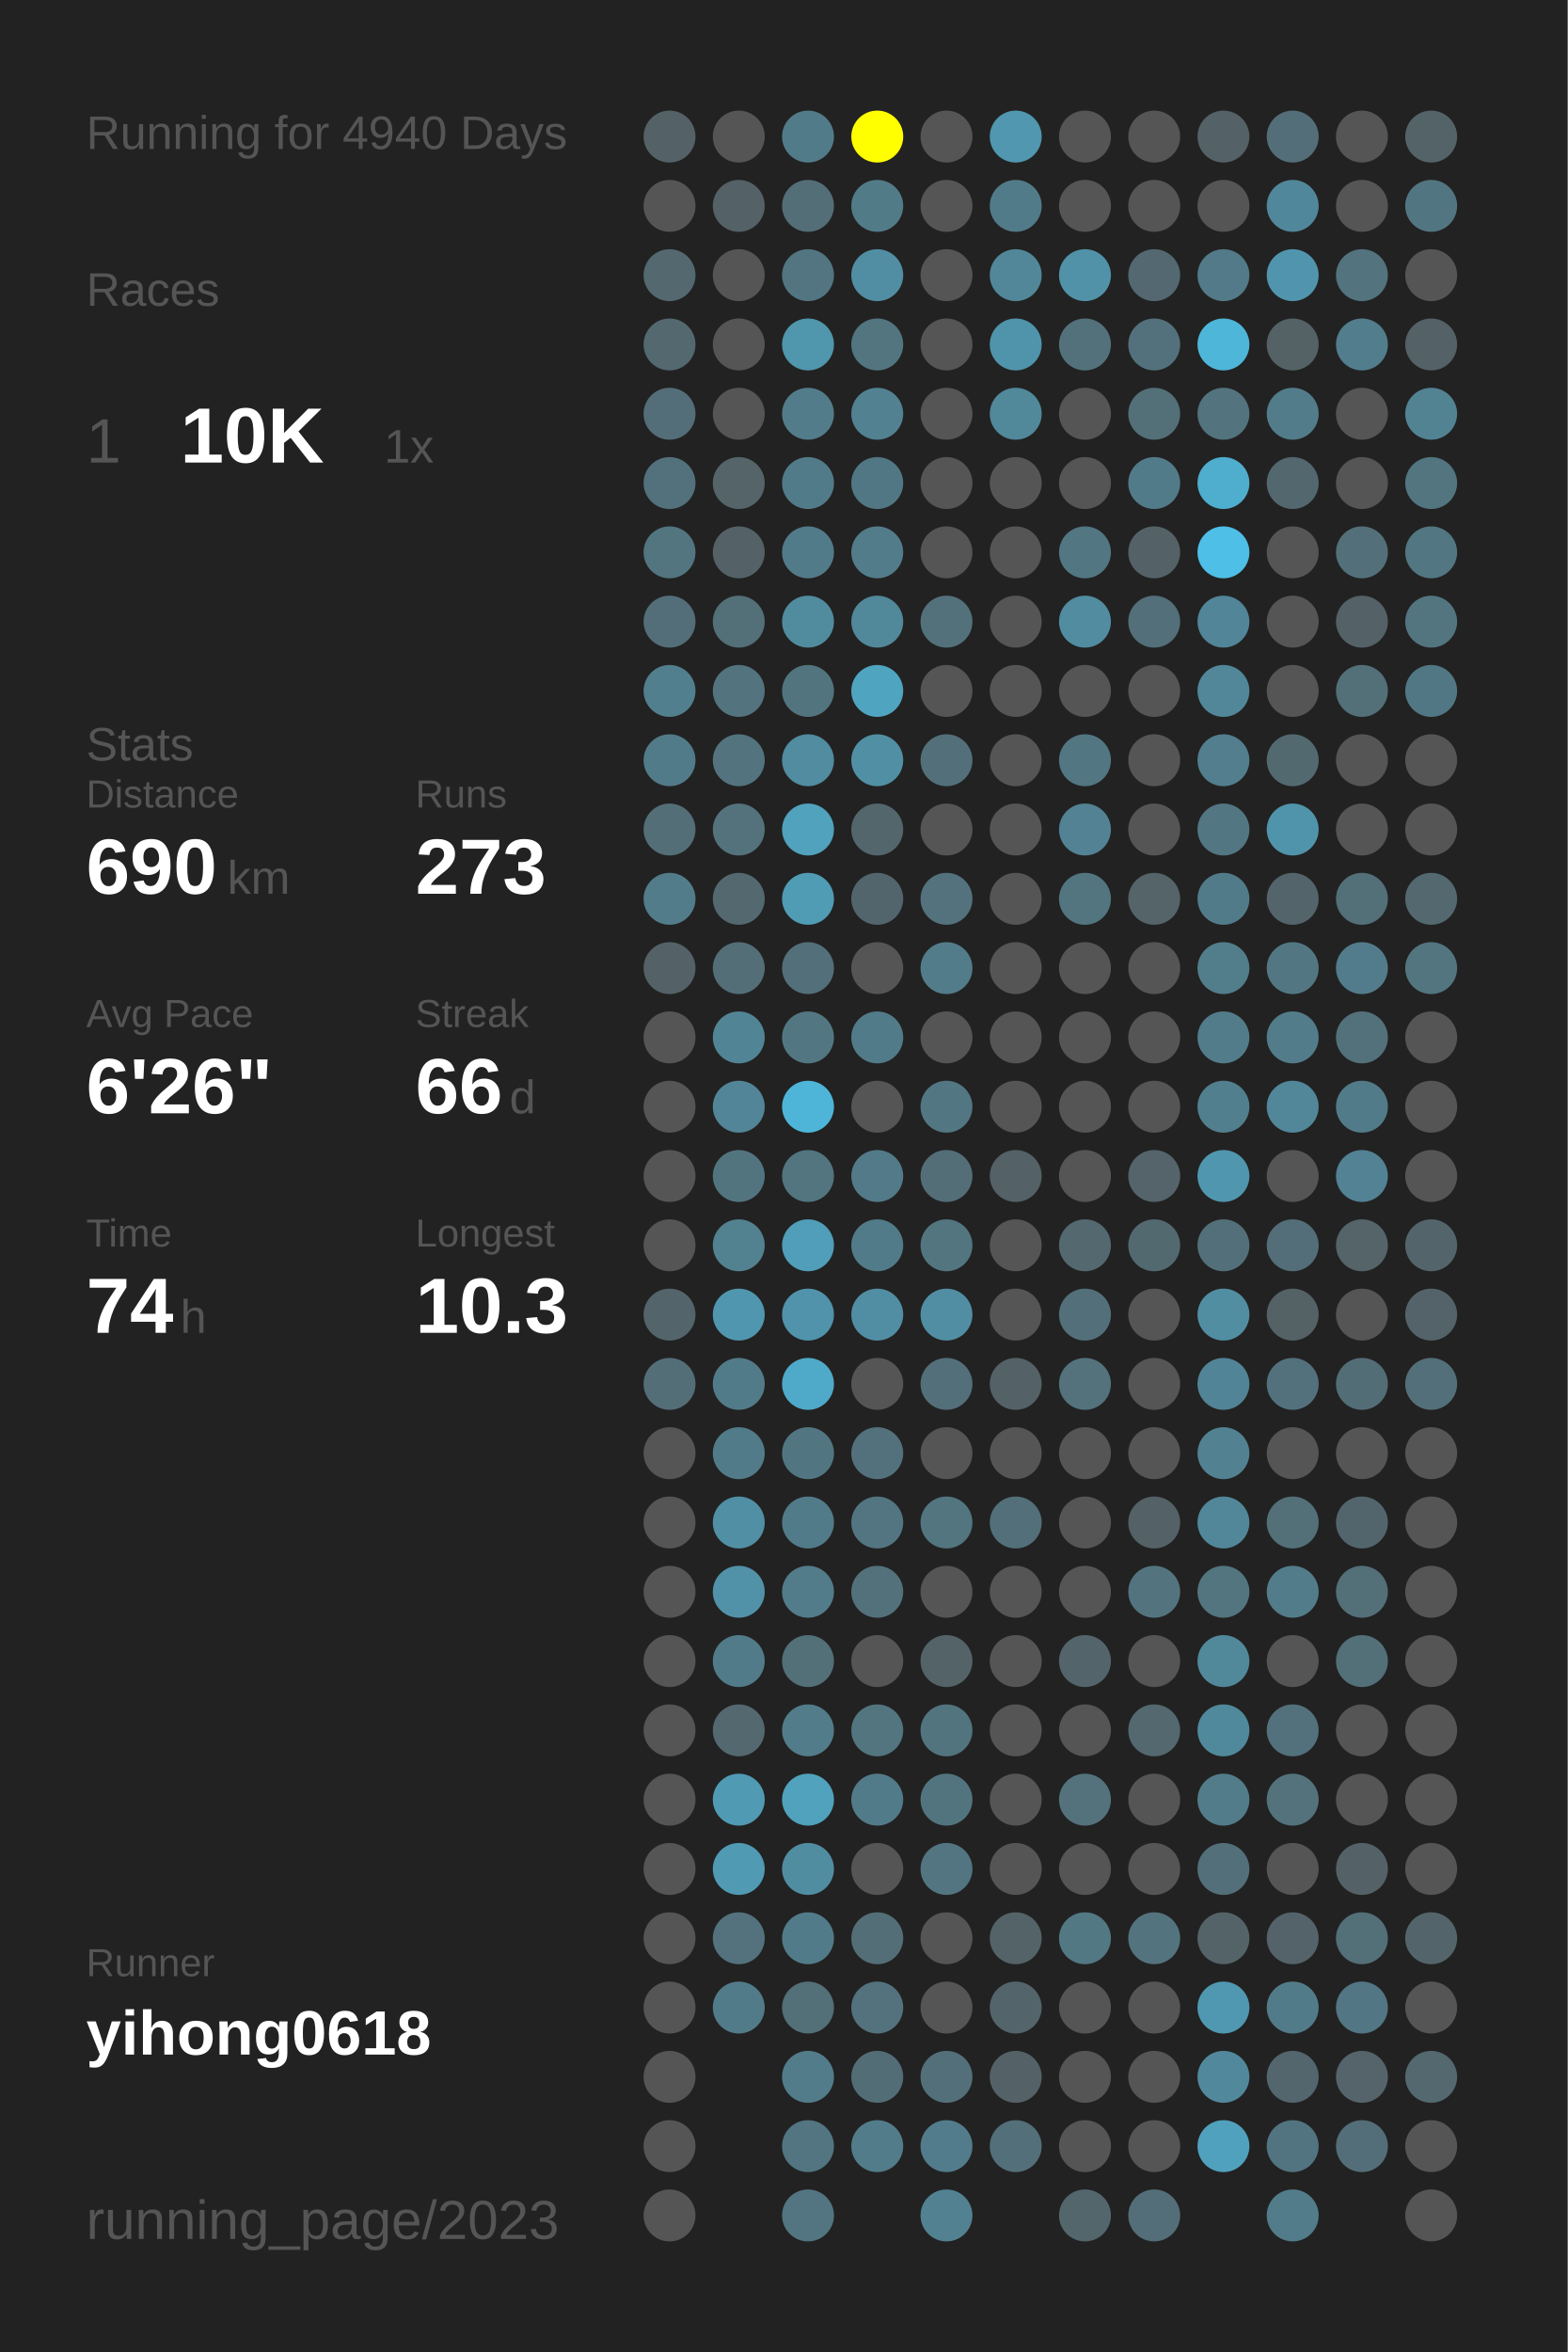
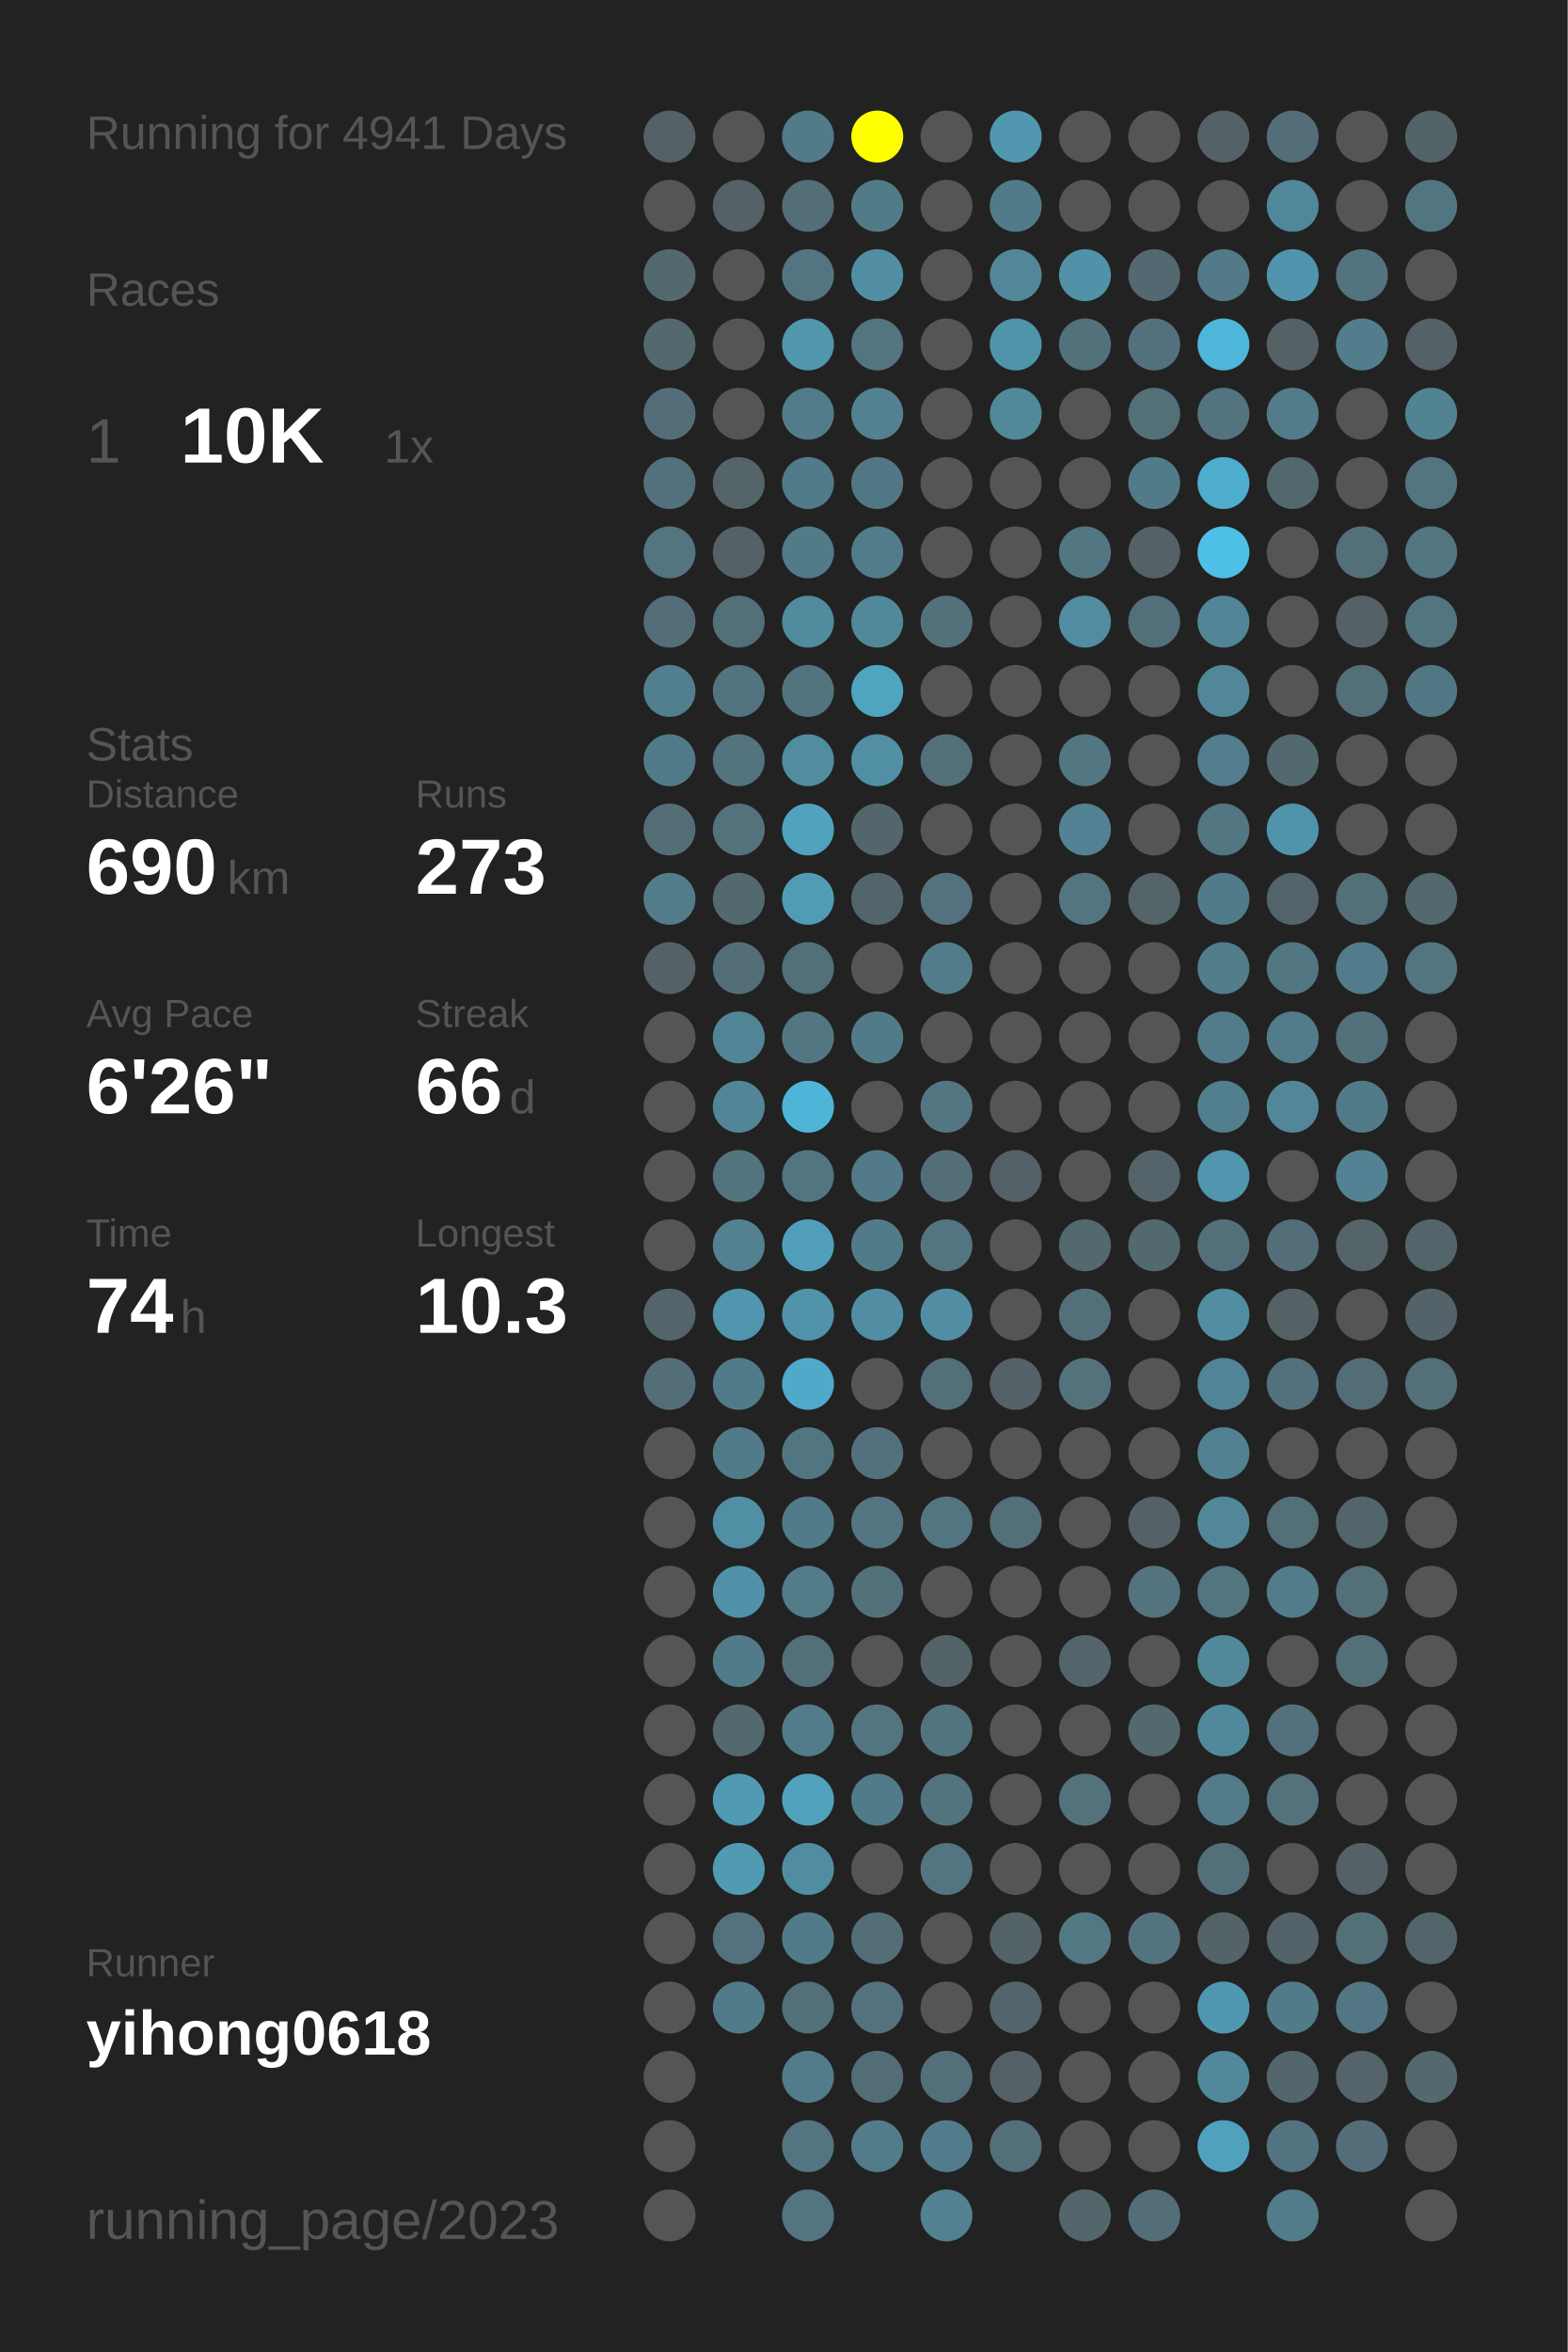
<svg xmlns="http://www.w3.org/2000/svg" baseProfile="full" height="300mm" version="1.1" viewBox="0,0,200,300" width="200mm">
  <defs />
  <rect fill="#222222" height="300" width="200" x="0" y="0" />
-   <text fill="#555555" style="font-size:6px; font-family:Arial;" x="11" y="19">Running for 4940 Days</text>
+   <text fill="#555555" style="font-size:6px; font-family:Arial;" x="11" y="19">Running for 4941 Days</text>
  <text fill="#555555" style="font-size:6px; font-family:Arial;" x="11" y="39">Races</text>
  <text fill="#555555" style="font-size:8px; font-family:Arial;" x="11" y="59">1</text>
  <text fill="#FFFFFF" style="font-size:10px; font-family:Arial; font-weight:bold;" x="23" y="59">10K</text>
  <text fill="#555555" style="font-size:6px; font-family:Arial;" x="49" y="59">1x</text>
  <text fill="#555555" style="font-size:6px; font-family:Arial;" x="11" y="97">Stats</text>
  <text fill="#555555" style="font-size:5px; font-family:Arial;" x="11" y="103">Distance</text>
  <text fill="#FFFFFF" style="font-size:10px; font-family:Arial; font-weight:bold;" x="11" y="114">690</text>
  <text fill="#555555" style="font-size:6px; font-family:Arial;" x="29" y="114">km</text>
  <text fill="#555555" style="font-size:5px; font-family:Arial;" x="53" y="103">Runs</text>
  <text fill="#FFFFFF" style="font-size:10px; font-family:Arial; font-weight:bold;" x="53" y="114">273</text>
  <text fill="#555555" style="font-size:5px; font-family:Arial;" x="11" y="131">Avg Pace</text>
  <text fill="#FFFFFF" style="font-size:10px; font-family:Arial; font-weight:bold;" x="11" y="142">6'26"</text>
  <text fill="#555555" style="font-size:5px; font-family:Arial;" x="53" y="131">Streak</text>
  <text fill="#FFFFFF" style="font-size:10px; font-family:Arial; font-weight:bold;" x="53" y="142">66</text>
  <text fill="#555555" style="font-size:6px; font-family:Arial;" x="65" y="142">d</text>
  <text fill="#555555" style="font-size:5px; font-family:Arial;" x="11" y="159">Time</text>
  <text fill="#FFFFFF" style="font-size:10px; font-family:Arial; font-weight:bold;" x="11" y="170">74</text>
  <text fill="#555555" style="font-size:6px; font-family:Arial;" x="23" y="170">h</text>
  <text fill="#555555" style="font-size:5px; font-family:Arial;" x="53" y="159">Longest</text>
  <text fill="#FFFFFF" style="font-size:10px; font-family:Arial; font-weight:bold;" x="53" y="170">10.3</text>
  <text fill="#555555" style="font-size:5px; font-family:Arial;" x="11" y="252.065">Runner</text>
  <text fill="#FFFFFF" style="font-size:8px; font-family:Arial; font-weight:bold;" x="11" y="262.065">yihong0618</text>
  <text fill="#555555" style="font-size:7px; font-family:Arial;" x="11" y="285.581">running_page/2023</text>
  <circle cx="85.417" cy="17.419" fill="#546166" r="3.312" />
  <circle cx="85.417" cy="26.258" fill="#555555" r="3.312" />
  <circle cx="85.417" cy="35.097" fill="#53686f" r="3.312" />
  <circle cx="85.417" cy="43.935" fill="#53686f" r="3.312" />
  <circle cx="85.417" cy="52.774" fill="#536e78" r="3.312" />
  <circle cx="85.417" cy="61.613" fill="#53717c" r="3.312" />
  <circle cx="85.417" cy="70.452" fill="#527580" r="3.312" />
  <circle cx="85.417" cy="79.29" fill="#536e78" r="3.312" />
  <circle cx="85.417" cy="88.129" fill="#527f8e" r="3.312" />
  <circle cx="85.417" cy="96.968" fill="#527b89" r="3.312" />
  <circle cx="85.417" cy="105.806" fill="#536e77" r="3.312" />
  <circle cx="85.417" cy="114.645" fill="#527c8a" r="3.312" />
  <circle cx="85.417" cy="123.484" fill="#546166" r="3.312" />
  <circle cx="85.417" cy="132.323" fill="#555555" r="3.312" />
  <circle cx="85.417" cy="141.161" fill="#555555" r="3.312" />
  <circle cx="85.417" cy="150" fill="#555555" r="3.312" />
  <circle cx="85.417" cy="158.839" fill="#555555" r="3.312" />
  <circle cx="85.417" cy="167.677" fill="#53656b" r="3.312" />
  <circle cx="85.417" cy="176.516" fill="#536e77" r="3.312" />
  <circle cx="85.417" cy="185.355" fill="#555555" r="3.312" />
  <circle cx="85.417" cy="194.194" fill="#555555" r="3.312" />
  <circle cx="85.417" cy="203.032" fill="#555555" r="3.312" />
  <circle cx="85.417" cy="211.871" fill="#555555" r="3.312" />
  <circle cx="85.417" cy="220.71" fill="#555555" r="3.312" />
  <circle cx="85.417" cy="229.548" fill="#555555" r="3.312" />
  <circle cx="85.417" cy="238.387" fill="#555555" r="3.312" />
  <circle cx="85.417" cy="247.226" fill="#555555" r="3.312" />
  <circle cx="85.417" cy="256.065" fill="#555555" r="3.312" />
  <circle cx="85.417" cy="264.903" fill="#555555" r="3.312" />
  <circle cx="85.417" cy="273.742" fill="#555555" r="3.312" />
  <circle cx="85.417" cy="282.581" fill="#555555" r="3.312" />
  <circle cx="94.25" cy="17.419" fill="#555555" r="3.312" />
  <circle cx="94.25" cy="26.258" fill="#546166" r="3.312" />
  <circle cx="94.25" cy="35.097" fill="#555555" r="3.312" />
  <circle cx="94.25" cy="43.935" fill="#555555" r="3.312" />
  <circle cx="94.25" cy="52.774" fill="#555555" r="3.312" />
  <circle cx="94.25" cy="61.613" fill="#546469" r="3.312" />
  <circle cx="94.25" cy="70.452" fill="#546267" r="3.312" />
  <circle cx="94.25" cy="79.29" fill="#536f78" r="3.312" />
  <circle cx="94.25" cy="88.129" fill="#53737e" r="3.312" />
  <circle cx="94.25" cy="96.968" fill="#53737e" r="3.312" />
  <circle cx="94.25" cy="105.806" fill="#53727c" r="3.312" />
  <circle cx="94.25" cy="114.645" fill="#53686f" r="3.312" />
  <circle cx="94.25" cy="123.484" fill="#536e77" r="3.312" />
  <circle cx="94.25" cy="132.323" fill="#518596" r="3.312" />
  <circle cx="94.25" cy="141.161" fill="#518597" r="3.312" />
  <circle cx="94.25" cy="150" fill="#52747f" r="3.312" />
  <circle cx="94.25" cy="158.839" fill="#528190" r="3.312" />
  <circle cx="94.25" cy="167.677" fill="#5096ae" r="3.312" />
  <circle cx="94.25" cy="176.516" fill="#527b89" r="3.312" />
  <circle cx="94.25" cy="185.355" fill="#527b89" r="3.312" />
  <circle cx="94.25" cy="194.194" fill="#518fa4" r="3.312" />
  <circle cx="94.25" cy="203.032" fill="#5192a9" r="3.312" />
  <circle cx="94.25" cy="211.871" fill="#527b89" r="3.312" />
  <circle cx="94.25" cy="220.71" fill="#53686f" r="3.312" />
  <circle cx="94.25" cy="229.548" fill="#509ab3" r="3.312" />
  <circle cx="94.25" cy="238.387" fill="#509ab3" r="3.312" />
  <circle cx="94.25" cy="247.226" fill="#53727d" r="3.312" />
  <circle cx="94.25" cy="256.065" fill="#527b89" r="3.312" />
  <circle cx="103.083" cy="17.419" fill="#527b89" r="3.312" />
  <circle cx="103.083" cy="26.258" fill="#536e77" r="3.312" />
  <circle cx="103.083" cy="35.097" fill="#527581" r="3.312" />
  <circle cx="103.083" cy="43.935" fill="#5096ad" r="3.312" />
  <circle cx="103.083" cy="52.774" fill="#527c8a" r="3.312" />
  <circle cx="103.083" cy="61.613" fill="#527b89" r="3.312" />
  <circle cx="103.083" cy="70.452" fill="#527b89" r="3.312" />
  <circle cx="103.083" cy="79.29" fill="#518b9e" r="3.312" />
  <circle cx="103.083" cy="88.129" fill="#52747f" r="3.312" />
  <circle cx="103.083" cy="96.968" fill="#518ca0" r="3.312" />
  <circle cx="103.083" cy="105.806" fill="#50a2bd" r="3.312" />
  <circle cx="103.083" cy="114.645" fill="#509cb5" r="3.312" />
  <circle cx="103.083" cy="123.484" fill="#536f79" r="3.312" />
  <circle cx="103.083" cy="132.323" fill="#527783" r="3.312" />
  <circle cx="103.083" cy="141.161" fill="#4eb5d8" r="3.312" />
  <circle cx="103.083" cy="150" fill="#527580" r="3.312" />
  <circle cx="103.083" cy="158.839" fill="#509eb9" r="3.312" />
  <circle cx="103.083" cy="167.677" fill="#5093aa" r="3.312" />
  <circle cx="103.083" cy="176.516" fill="#4faac9" r="3.312" />
  <circle cx="103.083" cy="185.355" fill="#527681" r="3.312" />
  <circle cx="103.083" cy="194.194" fill="#527b89" r="3.312" />
  <circle cx="103.083" cy="203.032" fill="#527c8a" r="3.312" />
  <circle cx="103.083" cy="211.871" fill="#536f78" r="3.312" />
  <circle cx="103.083" cy="220.71" fill="#527c8a" r="3.312" />
  <circle cx="103.083" cy="229.548" fill="#50a2bd" r="3.312" />
  <circle cx="103.083" cy="238.387" fill="#518da1" r="3.312" />
  <circle cx="103.083" cy="247.226" fill="#527b89" r="3.312" />
  <circle cx="103.083" cy="256.065" fill="#536f78" r="3.312" />
  <circle cx="103.083" cy="264.903" fill="#527c8a" r="3.312" />
  <circle cx="103.083" cy="273.742" fill="#527581" r="3.312" />
  <circle cx="103.083" cy="282.581" fill="#527581" r="3.312" />
  <circle cx="111.917" cy="17.419" fill="#FFFF00" r="3.312" />
  <circle cx="111.917" cy="26.258" fill="#527b88" r="3.312" />
  <circle cx="111.917" cy="35.097" fill="#518ea3" r="3.312" />
  <circle cx="111.917" cy="43.935" fill="#527580" r="3.312" />
  <circle cx="111.917" cy="52.774" fill="#528192" r="3.312" />
  <circle cx="111.917" cy="61.613" fill="#527784" r="3.312" />
  <circle cx="111.917" cy="70.452" fill="#527c8a" r="3.312" />
  <circle cx="111.917" cy="79.29" fill="#51889a" r="3.312" />
  <circle cx="111.917" cy="88.129" fill="#4fa4c0" r="3.312" />
  <circle cx="111.917" cy="96.968" fill="#518fa5" r="3.312" />
  <circle cx="111.917" cy="105.806" fill="#53666c" r="3.312" />
  <circle cx="111.917" cy="114.645" fill="#53656c" r="3.312" />
  <circle cx="111.917" cy="123.484" fill="#555555" r="3.312" />
  <circle cx="111.917" cy="132.323" fill="#527b89" r="3.312" />
  <circle cx="111.917" cy="141.161" fill="#555555" r="3.312" />
  <circle cx="111.917" cy="150" fill="#527a88" r="3.312" />
  <circle cx="111.917" cy="158.839" fill="#527b89" r="3.312" />
  <circle cx="111.917" cy="167.677" fill="#518ea3" r="3.312" />
  <circle cx="111.917" cy="176.516" fill="#555555" r="3.312" />
  <circle cx="111.917" cy="185.355" fill="#53717c" r="3.312" />
  <circle cx="111.917" cy="194.194" fill="#527581" r="3.312" />
  <circle cx="111.917" cy="203.032" fill="#53717b" r="3.312" />
  <circle cx="111.917" cy="211.871" fill="#555555" r="3.312" />
  <circle cx="111.917" cy="220.71" fill="#527580" r="3.312" />
  <circle cx="111.917" cy="229.548" fill="#527b89" r="3.312" />
  <circle cx="111.917" cy="238.387" fill="#555555" r="3.312" />
  <circle cx="111.917" cy="247.226" fill="#536e77" r="3.312" />
  <circle cx="111.917" cy="256.065" fill="#53727d" r="3.312" />
  <circle cx="111.917" cy="264.903" fill="#536d76" r="3.312" />
  <circle cx="111.917" cy="273.742" fill="#527c8a" r="3.312" />
  <circle cx="120.75" cy="17.419" fill="#555555" r="3.312" />
  <circle cx="120.75" cy="26.258" fill="#555555" r="3.312" />
  <circle cx="120.75" cy="35.097" fill="#555555" r="3.312" />
  <circle cx="120.75" cy="43.935" fill="#555555" r="3.312" />
  <circle cx="120.75" cy="52.774" fill="#555555" r="3.312" />
  <circle cx="120.75" cy="61.613" fill="#555555" r="3.312" />
  <circle cx="120.75" cy="70.452" fill="#555555" r="3.312" />
  <circle cx="120.75" cy="79.29" fill="#53717b" r="3.312" />
  <circle cx="120.75" cy="88.129" fill="#555555" r="3.312" />
  <circle cx="120.75" cy="96.968" fill="#53707a" r="3.312" />
  <circle cx="120.75" cy="105.806" fill="#555555" r="3.312" />
  <circle cx="120.75" cy="114.645" fill="#53727d" r="3.312" />
  <circle cx="120.75" cy="123.484" fill="#527c8a" r="3.312" />
  <circle cx="120.75" cy="132.323" fill="#555555" r="3.312" />
  <circle cx="120.75" cy="141.161" fill="#527682" r="3.312" />
  <circle cx="120.75" cy="150" fill="#536e77" r="3.312" />
  <circle cx="120.75" cy="158.839" fill="#527580" r="3.312" />
  <circle cx="120.75" cy="167.677" fill="#518ea3" r="3.312" />
  <circle cx="120.75" cy="176.516" fill="#536f79" r="3.312" />
  <circle cx="120.75" cy="185.355" fill="#555555" r="3.312" />
  <circle cx="120.75" cy="194.194" fill="#527580" r="3.312" />
  <circle cx="120.75" cy="203.032" fill="#555555" r="3.312" />
  <circle cx="120.75" cy="211.871" fill="#546368" r="3.312" />
  <circle cx="120.75" cy="220.71" fill="#52747f" r="3.312" />
  <circle cx="120.75" cy="229.548" fill="#52747f" r="3.312" />
  <circle cx="120.75" cy="238.387" fill="#527581" r="3.312" />
  <circle cx="120.75" cy="247.226" fill="#555555" r="3.312" />
  <circle cx="120.75" cy="256.065" fill="#555555" r="3.312" />
  <circle cx="120.75" cy="264.903" fill="#53707a" r="3.312" />
  <circle cx="120.75" cy="273.742" fill="#527c8b" r="3.312" />
  <circle cx="120.75" cy="282.581" fill="#528191" r="3.312" />
  <circle cx="129.583" cy="17.419" fill="#5097af" r="3.312" />
  <circle cx="129.583" cy="26.258" fill="#527b89" r="3.312" />
  <circle cx="129.583" cy="35.097" fill="#518799" r="3.312" />
  <circle cx="129.583" cy="43.935" fill="#5094ab" r="3.312" />
  <circle cx="129.583" cy="52.774" fill="#51889a" r="3.312" />
  <circle cx="129.583" cy="61.613" fill="#555555" r="3.312" />
  <circle cx="129.583" cy="70.452" fill="#555555" r="3.312" />
  <circle cx="129.583" cy="79.29" fill="#555555" r="3.312" />
  <circle cx="129.583" cy="88.129" fill="#555555" r="3.312" />
  <circle cx="129.583" cy="96.968" fill="#555555" r="3.312" />
  <circle cx="129.583" cy="105.806" fill="#555555" r="3.312" />
  <circle cx="129.583" cy="114.645" fill="#555555" r="3.312" />
  <circle cx="129.583" cy="123.484" fill="#555555" r="3.312" />
  <circle cx="129.583" cy="132.323" fill="#555555" r="3.312" />
  <circle cx="129.583" cy="141.161" fill="#555555" r="3.312" />
  <circle cx="129.583" cy="150" fill="#546166" r="3.312" />
  <circle cx="129.583" cy="158.839" fill="#555555" r="3.312" />
  <circle cx="129.583" cy="167.677" fill="#555555" r="3.312" />
  <circle cx="129.583" cy="176.516" fill="#546166" r="3.312" />
  <circle cx="129.583" cy="185.355" fill="#555555" r="3.312" />
  <circle cx="129.583" cy="194.194" fill="#536f79" r="3.312" />
  <circle cx="129.583" cy="203.032" fill="#555555" r="3.312" />
  <circle cx="129.583" cy="211.871" fill="#555555" r="3.312" />
  <circle cx="129.583" cy="220.71" fill="#555555" r="3.312" />
  <circle cx="129.583" cy="229.548" fill="#555555" r="3.312" />
  <circle cx="129.583" cy="238.387" fill="#555555" r="3.312" />
  <circle cx="129.583" cy="247.226" fill="#546368" r="3.312" />
  <circle cx="129.583" cy="256.065" fill="#53656b" r="3.312" />
  <circle cx="129.583" cy="264.903" fill="#546267" r="3.312" />
  <circle cx="129.583" cy="273.742" fill="#536f79" r="3.312" />
  <circle cx="138.417" cy="17.419" fill="#555555" r="3.312" />
  <circle cx="138.417" cy="26.258" fill="#555555" r="3.312" />
  <circle cx="138.417" cy="35.097" fill="#5192a8" r="3.312" />
  <circle cx="138.417" cy="43.935" fill="#53717b" r="3.312" />
  <circle cx="138.417" cy="52.774" fill="#555555" r="3.312" />
  <circle cx="138.417" cy="61.613" fill="#555555" r="3.312" />
  <circle cx="138.417" cy="70.452" fill="#527682" r="3.312" />
  <circle cx="138.417" cy="79.29" fill="#518ca1" r="3.312" />
  <circle cx="138.417" cy="88.129" fill="#555555" r="3.312" />
  <circle cx="138.417" cy="96.968" fill="#527682" r="3.312" />
  <circle cx="138.417" cy="105.806" fill="#528293" r="3.312" />
  <circle cx="138.417" cy="114.645" fill="#527580" r="3.312" />
  <circle cx="138.417" cy="123.484" fill="#555555" r="3.312" />
  <circle cx="138.417" cy="132.323" fill="#555555" r="3.312" />
  <circle cx="138.417" cy="141.161" fill="#555555" r="3.312" />
  <circle cx="138.417" cy="150" fill="#555555" r="3.312" />
  <circle cx="138.417" cy="158.839" fill="#53686f" r="3.312" />
  <circle cx="138.417" cy="167.677" fill="#53707a" r="3.312" />
  <circle cx="138.417" cy="176.516" fill="#53727c" r="3.312" />
  <circle cx="138.417" cy="185.355" fill="#555555" r="3.312" />
  <circle cx="138.417" cy="194.194" fill="#555555" r="3.312" />
  <circle cx="138.417" cy="203.032" fill="#555555" r="3.312" />
  <circle cx="138.417" cy="211.871" fill="#53656b" r="3.312" />
  <circle cx="138.417" cy="220.71" fill="#555555" r="3.312" />
  <circle cx="138.417" cy="229.548" fill="#53727c" r="3.312" />
  <circle cx="138.417" cy="238.387" fill="#555555" r="3.312" />
  <circle cx="138.417" cy="247.226" fill="#527884" r="3.312" />
  <circle cx="138.417" cy="256.065" fill="#555555" r="3.312" />
  <circle cx="138.417" cy="264.903" fill="#555555" r="3.312" />
  <circle cx="138.417" cy="273.742" fill="#555555" r="3.312" />
  <circle cx="138.417" cy="282.581" fill="#53666c" r="3.312" />
  <circle cx="147.25" cy="17.419" fill="#555555" r="3.312" />
  <circle cx="147.25" cy="26.258" fill="#555555" r="3.312" />
  <circle cx="147.25" cy="35.097" fill="#536870" r="3.312" />
  <circle cx="147.25" cy="43.935" fill="#53717c" r="3.312" />
  <circle cx="147.25" cy="52.774" fill="#536f78" r="3.312" />
  <circle cx="147.25" cy="61.613" fill="#527b89" r="3.312" />
  <circle cx="147.25" cy="70.452" fill="#546267" r="3.312" />
  <circle cx="147.25" cy="79.29" fill="#536f79" r="3.312" />
  <circle cx="147.25" cy="88.129" fill="#555555" r="3.312" />
  <circle cx="147.25" cy="96.968" fill="#555555" r="3.312" />
  <circle cx="147.25" cy="105.806" fill="#555555" r="3.312" />
  <circle cx="147.25" cy="114.645" fill="#546469" r="3.312" />
  <circle cx="147.25" cy="123.484" fill="#555555" r="3.312" />
  <circle cx="147.25" cy="132.323" fill="#555555" r="3.312" />
  <circle cx="147.25" cy="141.161" fill="#555555" r="3.312" />
  <circle cx="147.25" cy="150" fill="#54646a" r="3.312" />
  <circle cx="147.25" cy="158.839" fill="#536970" r="3.312" />
  <circle cx="147.25" cy="167.677" fill="#555555" r="3.312" />
  <circle cx="147.25" cy="176.516" fill="#555555" r="3.312" />
  <circle cx="147.25" cy="185.355" fill="#555555" r="3.312" />
  <circle cx="147.25" cy="194.194" fill="#546166" r="3.312" />
  <circle cx="147.25" cy="203.032" fill="#53747f" r="3.312" />
  <circle cx="147.25" cy="211.871" fill="#555555" r="3.312" />
  <circle cx="147.25" cy="220.71" fill="#53686f" r="3.312" />
  <circle cx="147.25" cy="229.548" fill="#555555" r="3.312" />
  <circle cx="147.25" cy="238.387" fill="#555555" r="3.312" />
  <circle cx="147.25" cy="247.226" fill="#53737e" r="3.312" />
  <circle cx="147.25" cy="256.065" fill="#555555" r="3.312" />
  <circle cx="147.25" cy="264.903" fill="#555555" r="3.312" />
  <circle cx="147.25" cy="273.742" fill="#555555" r="3.312" />
  <circle cx="147.25" cy="282.581" fill="#536e78" r="3.312" />
  <circle cx="156.083" cy="17.419" fill="#546166" r="3.312" />
  <circle cx="156.083" cy="26.258" fill="#555555" r="3.312" />
  <circle cx="156.083" cy="35.097" fill="#527a88" r="3.312" />
  <circle cx="156.083" cy="43.935" fill="#4eb6d8" r="3.312" />
  <circle cx="156.083" cy="52.774" fill="#53737e" r="3.312" />
  <circle cx="156.083" cy="61.613" fill="#4fadcd" r="3.312" />
  <circle cx="156.083" cy="70.452" fill="#4ebfe6" r="3.312" />
  <circle cx="156.083" cy="79.29" fill="#518597" r="3.312" />
  <circle cx="156.083" cy="88.129" fill="#518799" r="3.312" />
  <circle cx="156.083" cy="96.968" fill="#527e8d" r="3.312" />
  <circle cx="156.083" cy="105.806" fill="#527682" r="3.312" />
  <circle cx="156.083" cy="114.645" fill="#527b89" r="3.312" />
  <circle cx="156.083" cy="123.484" fill="#527d8b" r="3.312" />
  <circle cx="156.083" cy="132.323" fill="#527c8a" r="3.312" />
  <circle cx="156.083" cy="141.161" fill="#527f8e" r="3.312" />
  <circle cx="156.083" cy="150" fill="#5096ae" r="3.312" />
  <circle cx="156.083" cy="158.839" fill="#53707a" r="3.312" />
  <circle cx="156.083" cy="167.677" fill="#518ea2" r="3.312" />
  <circle cx="156.083" cy="176.516" fill="#518496" r="3.312" />
  <circle cx="156.083" cy="185.355" fill="#528191" r="3.312" />
  <circle cx="156.083" cy="194.194" fill="#518799" r="3.312" />
  <circle cx="156.083" cy="203.032" fill="#527580" r="3.312" />
  <circle cx="156.083" cy="211.871" fill="#51889a" r="3.312" />
  <circle cx="156.083" cy="220.71" fill="#51899c" r="3.312" />
  <circle cx="156.083" cy="229.548" fill="#527c8a" r="3.312" />
  <circle cx="156.083" cy="238.387" fill="#536f79" r="3.312" />
  <circle cx="156.083" cy="247.226" fill="#546368" r="3.312" />
  <circle cx="156.083" cy="256.065" fill="#5098b1" r="3.312" />
  <circle cx="156.083" cy="264.903" fill="#51889b" r="3.312" />
  <circle cx="156.083" cy="273.742" fill="#50a1bd" r="3.312" />
  <circle cx="164.917" cy="17.419" fill="#536e78" r="3.312" />
  <circle cx="164.917" cy="26.258" fill="#51879a" r="3.312" />
  <circle cx="164.917" cy="35.097" fill="#5095ad" r="3.312" />
  <circle cx="164.917" cy="43.935" fill="#546266" r="3.312" />
  <circle cx="164.917" cy="52.774" fill="#527c8a" r="3.312" />
  <circle cx="164.917" cy="61.613" fill="#53676e" r="3.312" />
  <circle cx="164.917" cy="70.452" fill="#555555" r="3.312" />
  <circle cx="164.917" cy="79.29" fill="#555555" r="3.312" />
  <circle cx="164.917" cy="88.129" fill="#555555" r="3.312" />
  <circle cx="164.917" cy="96.968" fill="#536970" r="3.312" />
  <circle cx="164.917" cy="105.806" fill="#5094ab" r="3.312" />
  <circle cx="164.917" cy="114.645" fill="#53646a" r="3.312" />
  <circle cx="164.917" cy="123.484" fill="#527783" r="3.312" />
  <circle cx="164.917" cy="132.323" fill="#527c8a" r="3.312" />
  <circle cx="164.917" cy="141.161" fill="#518799" r="3.312" />
  <circle cx="164.917" cy="150" fill="#555555" r="3.312" />
  <circle cx="164.917" cy="158.839" fill="#536e78" r="3.312" />
  <circle cx="164.917" cy="167.677" fill="#546266" r="3.312" />
  <circle cx="164.917" cy="176.516" fill="#53717c" r="3.312" />
  <circle cx="164.917" cy="185.355" fill="#555555" r="3.312" />
  <circle cx="164.917" cy="194.194" fill="#536f78" r="3.312" />
  <circle cx="164.917" cy="203.032" fill="#527c8a" r="3.312" />
  <circle cx="164.917" cy="211.871" fill="#555555" r="3.312" />
  <circle cx="164.917" cy="220.71" fill="#53717c" r="3.312" />
  <circle cx="164.917" cy="229.548" fill="#53727c" r="3.312" />
  <circle cx="164.917" cy="238.387" fill="#555555" r="3.312" />
  <circle cx="164.917" cy="247.226" fill="#546369" r="3.312" />
  <circle cx="164.917" cy="256.065" fill="#527b89" r="3.312" />
  <circle cx="164.917" cy="264.903" fill="#53666d" r="3.312" />
  <circle cx="164.917" cy="273.742" fill="#527480" r="3.312" />
  <circle cx="164.917" cy="282.581" fill="#527c8a" r="3.312" />
  <circle cx="173.75" cy="17.419" fill="#555555" r="3.312" />
  <circle cx="173.75" cy="26.258" fill="#555555" r="3.312" />
  <circle cx="173.75" cy="35.097" fill="#53737e" r="3.312" />
  <circle cx="173.75" cy="43.935" fill="#527d8c" r="3.312" />
  <circle cx="173.75" cy="52.774" fill="#555555" r="3.312" />
  <circle cx="173.75" cy="61.613" fill="#555555" r="3.312" />
  <circle cx="173.75" cy="70.452" fill="#53707a" r="3.312" />
  <circle cx="173.75" cy="79.29" fill="#546166" r="3.312" />
  <circle cx="173.75" cy="88.129" fill="#536f78" r="3.312" />
  <circle cx="173.75" cy="96.968" fill="#555555" r="3.312" />
  <circle cx="173.75" cy="105.806" fill="#555555" r="3.312" />
  <circle cx="173.75" cy="114.645" fill="#536f78" r="3.312" />
  <circle cx="173.75" cy="123.484" fill="#527c8b" r="3.312" />
  <circle cx="173.75" cy="132.323" fill="#53717b" r="3.312" />
  <circle cx="173.75" cy="141.161" fill="#527b89" r="3.312" />
  <circle cx="173.75" cy="150" fill="#528293" r="3.312" />
  <circle cx="173.75" cy="158.839" fill="#546469" r="3.312" />
  <circle cx="173.75" cy="167.677" fill="#555555" r="3.312" />
  <circle cx="173.75" cy="176.516" fill="#536d76" r="3.312" />
  <circle cx="173.75" cy="185.355" fill="#555555" r="3.312" />
  <circle cx="173.75" cy="194.194" fill="#53656c" r="3.312" />
  <circle cx="173.75" cy="203.032" fill="#536f78" r="3.312" />
  <circle cx="173.75" cy="211.871" fill="#536f78" r="3.312" />
  <circle cx="173.75" cy="220.71" fill="#555555" r="3.312" />
  <circle cx="173.75" cy="229.548" fill="#555555" r="3.312" />
  <circle cx="173.75" cy="238.387" fill="#546267" r="3.312" />
  <circle cx="173.75" cy="247.226" fill="#536f78" r="3.312" />
  <circle cx="173.75" cy="256.065" fill="#527683" r="3.312" />
  <circle cx="173.75" cy="264.903" fill="#54646a" r="3.312" />
  <circle cx="173.75" cy="273.742" fill="#536e78" r="3.312" />
  <circle cx="182.583" cy="17.419" fill="#546368" r="3.312" />
  <circle cx="182.583" cy="26.258" fill="#527681" r="3.312" />
  <circle cx="182.583" cy="35.097" fill="#555555" r="3.312" />
  <circle cx="182.583" cy="43.935" fill="#546166" r="3.312" />
  <circle cx="182.583" cy="52.774" fill="#528393" r="3.312" />
  <circle cx="182.583" cy="61.613" fill="#527580" r="3.312" />
  <circle cx="182.583" cy="70.452" fill="#527682" r="3.312" />
  <circle cx="182.583" cy="79.29" fill="#527580" r="3.312" />
  <circle cx="182.583" cy="88.129" fill="#527784" r="3.312" />
  <circle cx="182.583" cy="96.968" fill="#555555" r="3.312" />
  <circle cx="182.583" cy="105.806" fill="#555555" r="3.312" />
  <circle cx="182.583" cy="114.645" fill="#53686f" r="3.312" />
  <circle cx="182.583" cy="123.484" fill="#527580" r="3.312" />
  <circle cx="182.583" cy="132.323" fill="#555555" r="3.312" />
  <circle cx="182.583" cy="141.161" fill="#555555" r="3.312" />
  <circle cx="182.583" cy="150" fill="#555555" r="3.312" />
  <circle cx="182.583" cy="158.839" fill="#53656b" r="3.312" />
  <circle cx="182.583" cy="167.677" fill="#546369" r="3.312" />
  <circle cx="182.583" cy="176.516" fill="#536f79" r="3.312" />
  <circle cx="182.583" cy="185.355" fill="#555555" r="3.312" />
  <circle cx="182.583" cy="194.194" fill="#555555" r="3.312" />
  <circle cx="182.583" cy="203.032" fill="#555555" r="3.312" />
  <circle cx="182.583" cy="211.871" fill="#555555" r="3.312" />
  <circle cx="182.583" cy="220.71" fill="#555555" r="3.312" />
  <circle cx="182.583" cy="229.548" fill="#555555" r="3.312" />
  <circle cx="182.583" cy="238.387" fill="#555555" r="3.312" />
  <circle cx="182.583" cy="247.226" fill="#53656b" r="3.312" />
  <circle cx="182.583" cy="256.065" fill="#555555" r="3.312" />
  <circle cx="182.583" cy="264.903" fill="#53686f" r="3.312" />
  <circle cx="182.583" cy="273.742" fill="#555555" r="3.312" />
  <circle cx="182.583" cy="282.581" fill="#555555" r="3.312" />
</svg>
